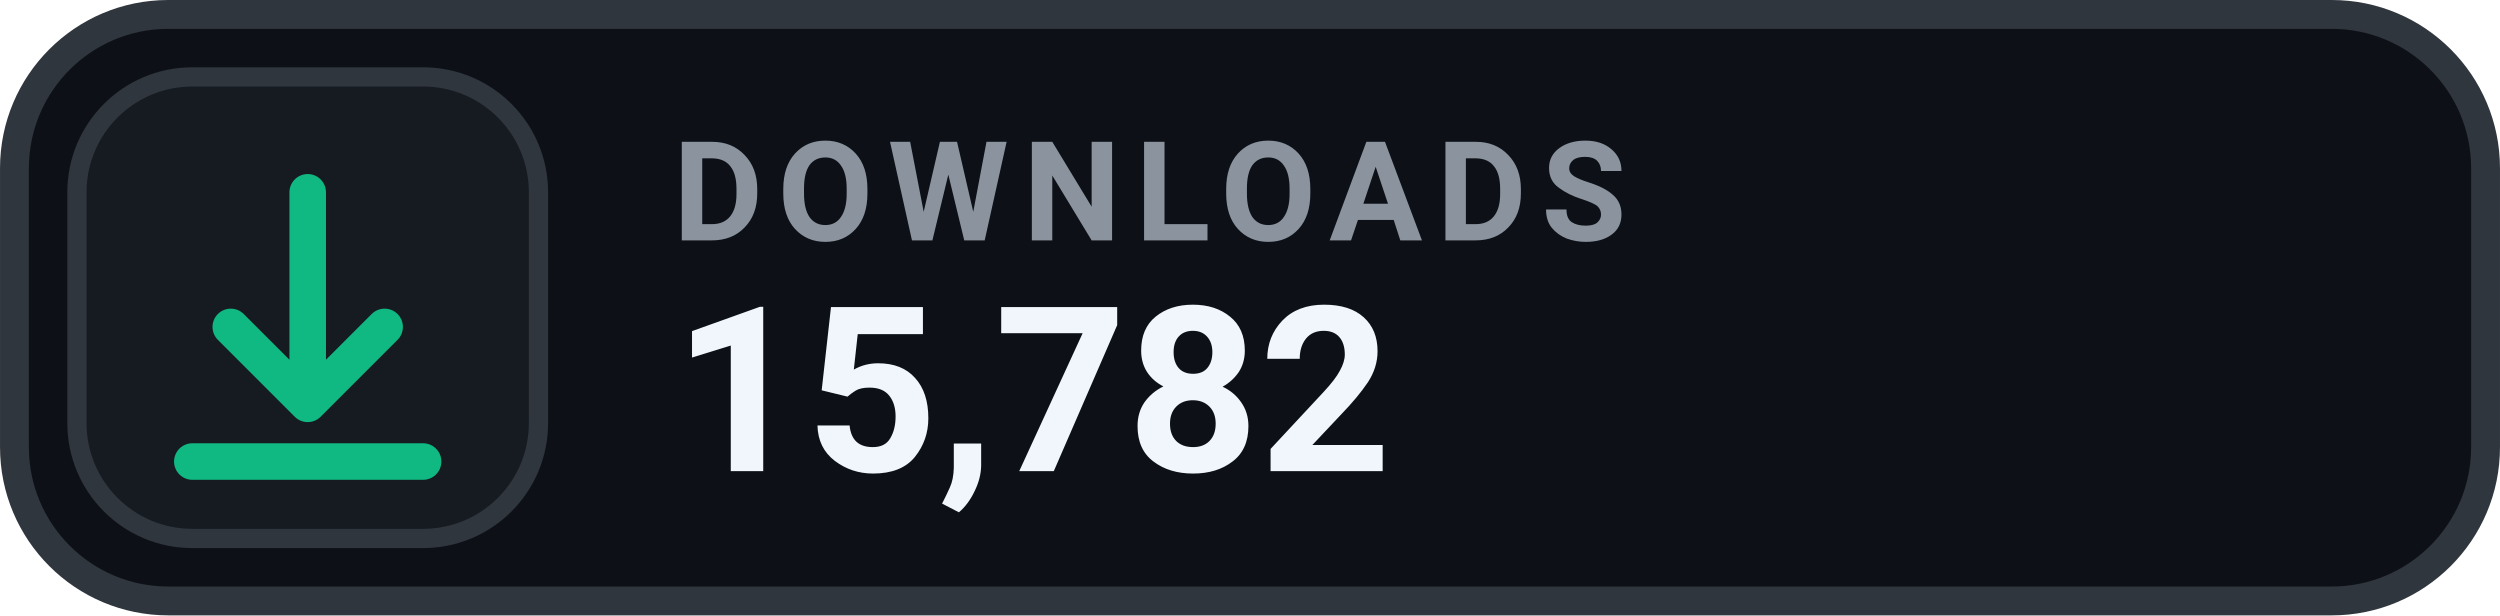
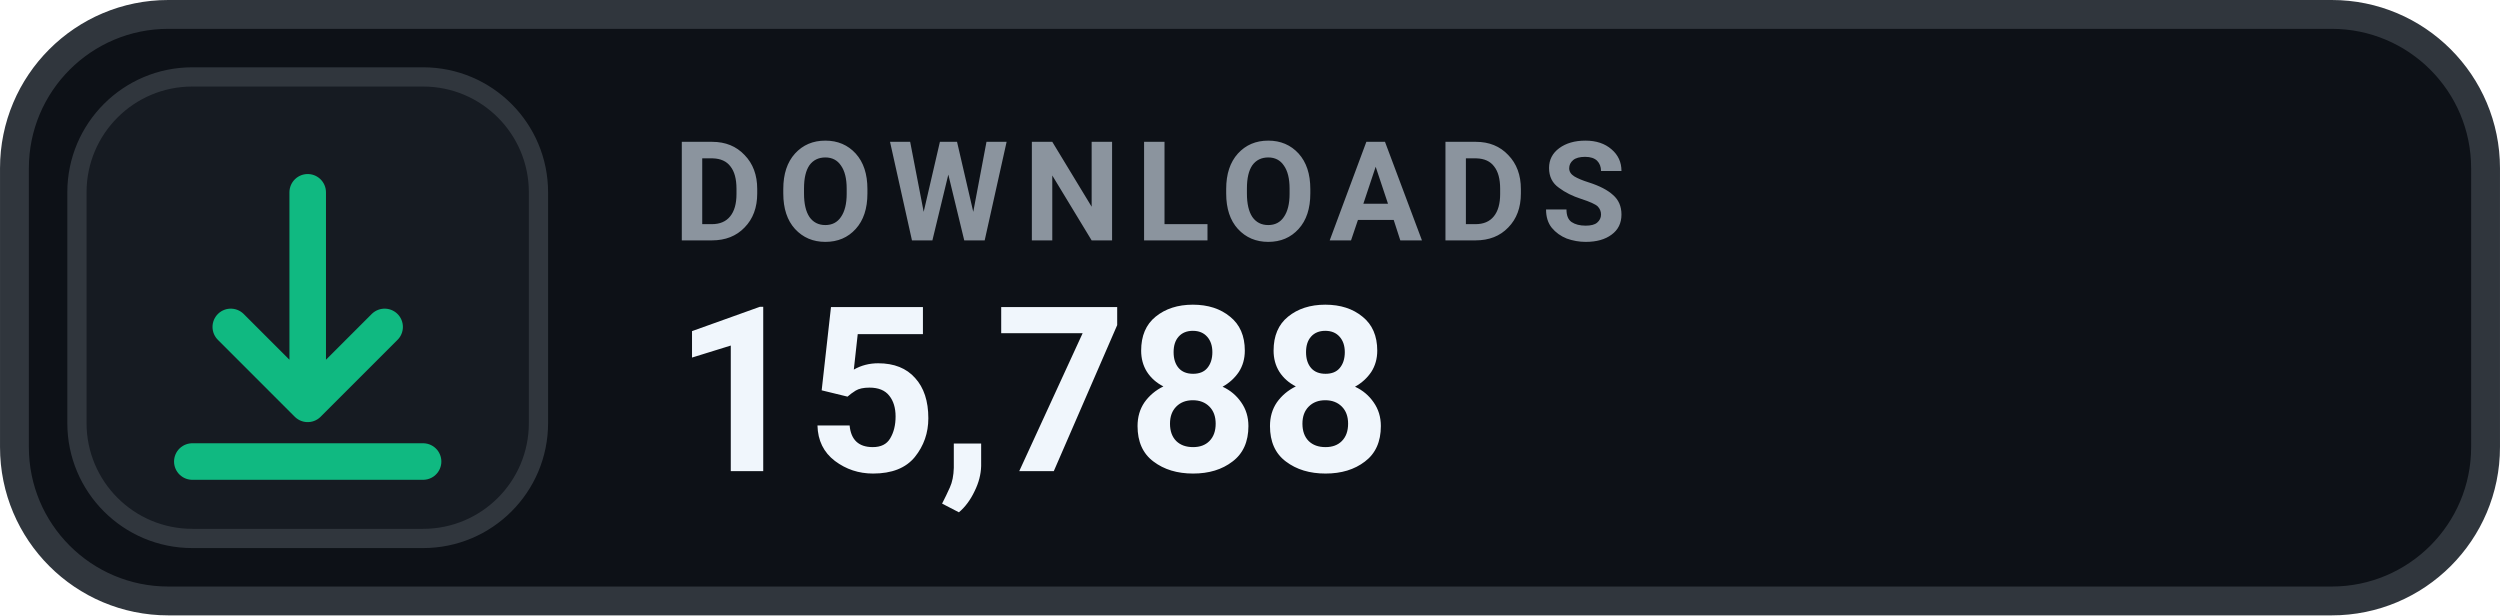
- <svg xmlns="http://www.w3.org/2000/svg" width="126" height="31.015" viewBox="0 0 130 32" role="img" aria-label="DOWNLOADS 15,782">
+ <svg xmlns="http://www.w3.org/2000/svg" width="126" height="31.015" viewBox="0 0 130 32" role="img" aria-label="DOWNLOADS 15,788">
  <rect x=".75" y=".75" width="128.5" height="30.5" rx="8" fill="#0D1117" stroke="#30363D" stroke-width="1.5" />
  <rect x="4" y="4" width="24" height="24" rx="6" fill="#161B22" stroke="#30363D" stroke-width="1" />
  <g transform="translate(16 16)" style="color:#10B981;">
    <path d="M0 -6 v11 m0 0 l4 -4 m-4 4 l-4 -4 M-6 8 h12" fill="none" stroke="currentColor" stroke-width="1.9" stroke-linecap="round" stroke-linejoin="round" />
  </g>
  <text x="35" y="12.5" fill="#8B949E" font-family="-apple-system,BlinkMacSystemFont,'Segoe UI',Roboto,Helvetica,Arial,sans-serif" font-size="7.2" font-weight="700" letter-spacing=".75">DOWNLOADS</text>
-   <text x="35" y="24.5" fill="#F0F6FC" font-family="-apple-system,BlinkMacSystemFont,'Segoe UI',Roboto,Helvetica,Arial,sans-serif" font-size="12" font-weight="700">15,782</text>
+   <text x="35" y="24.5" fill="#F0F6FC" font-family="-apple-system,BlinkMacSystemFont,'Segoe UI',Roboto,Helvetica,Arial,sans-serif" font-size="12" font-weight="700">15,788</text>
</svg>
